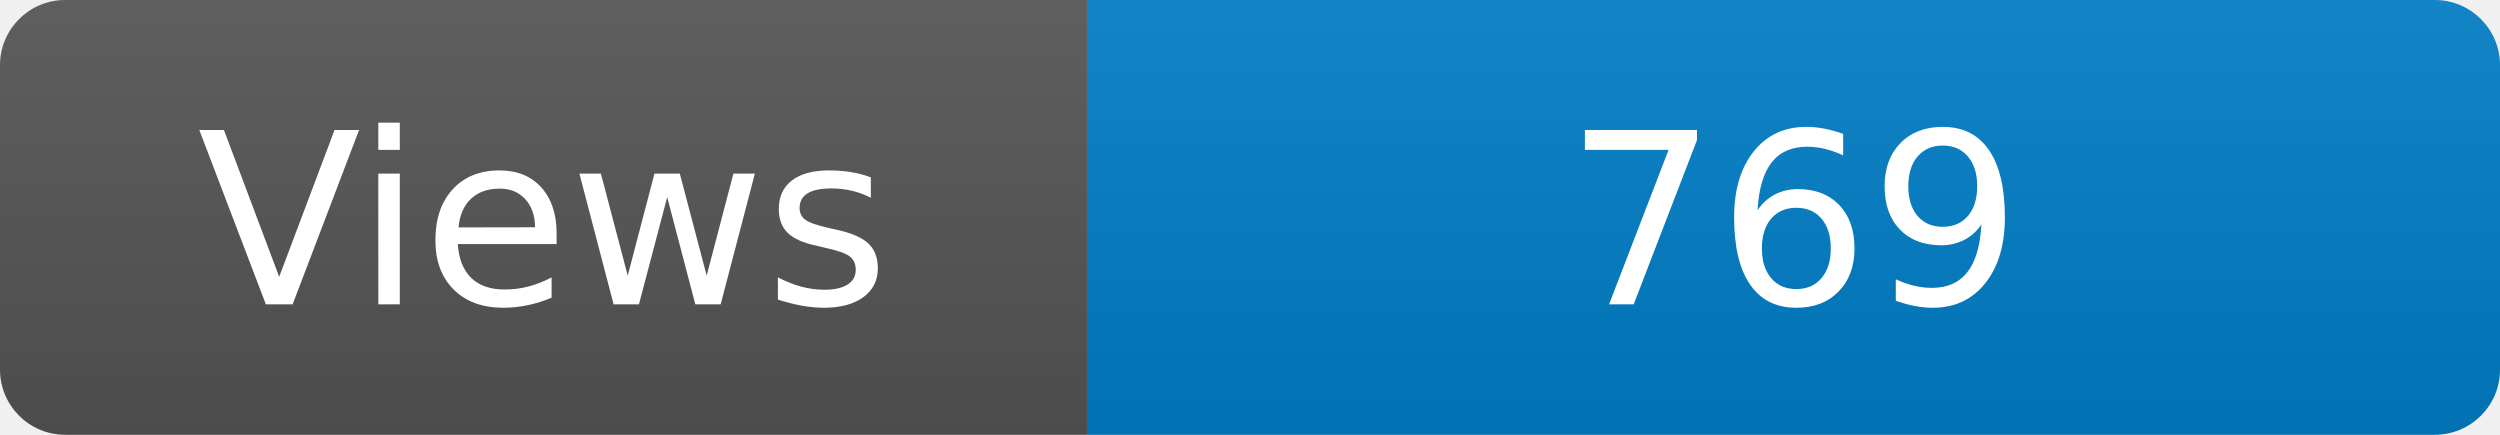
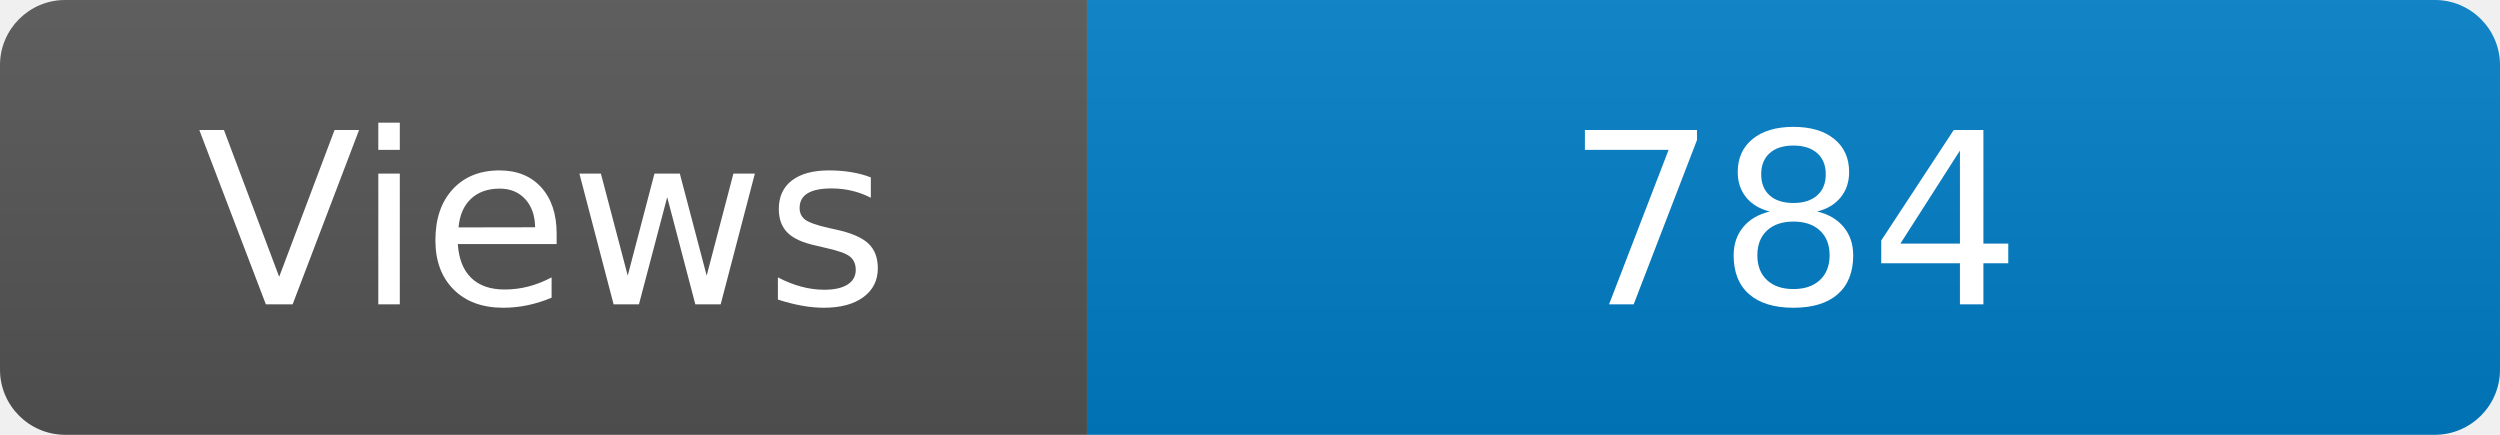
<svg xmlns="http://www.w3.org/2000/svg" width="115" height="20" role="img" aria-label="Maintained?: yes">
  <linearGradient id="s" x2="0" y2="100%">
    <stop offset="0" stop-color="#bbb" stop-opacity=".1" />
    <stop offset="1" stop-opacity=".1" />
  </linearGradient>
  <clipPath id="r">
    <rect width="115" height="20" rx="3" fill="#fff" />
  </clipPath>
  <g clip-path="url(#r)">
    <rect width="50" height="20" fill="#555" />
    <rect x="50" width="160" height="20" fill="#007ec6" />
    <rect width="115" height="20" fill="url(#s)" />
  </g>
  <g fill="#fff" text-anchor="middle" font-family="Verdana,Geneva,DejaVu Sans,sans-serif" font-size="110">
    <text x="250" y="140" transform="scale(.1)" fill="#fff">Views</text>
-     <text x="825" y="140" transform="scale(.1)" fill="#fff">769</text>
+     <text x="825" y="140" transform="scale(.1)" fill="#fff">784</text>
  </g>
</svg>
